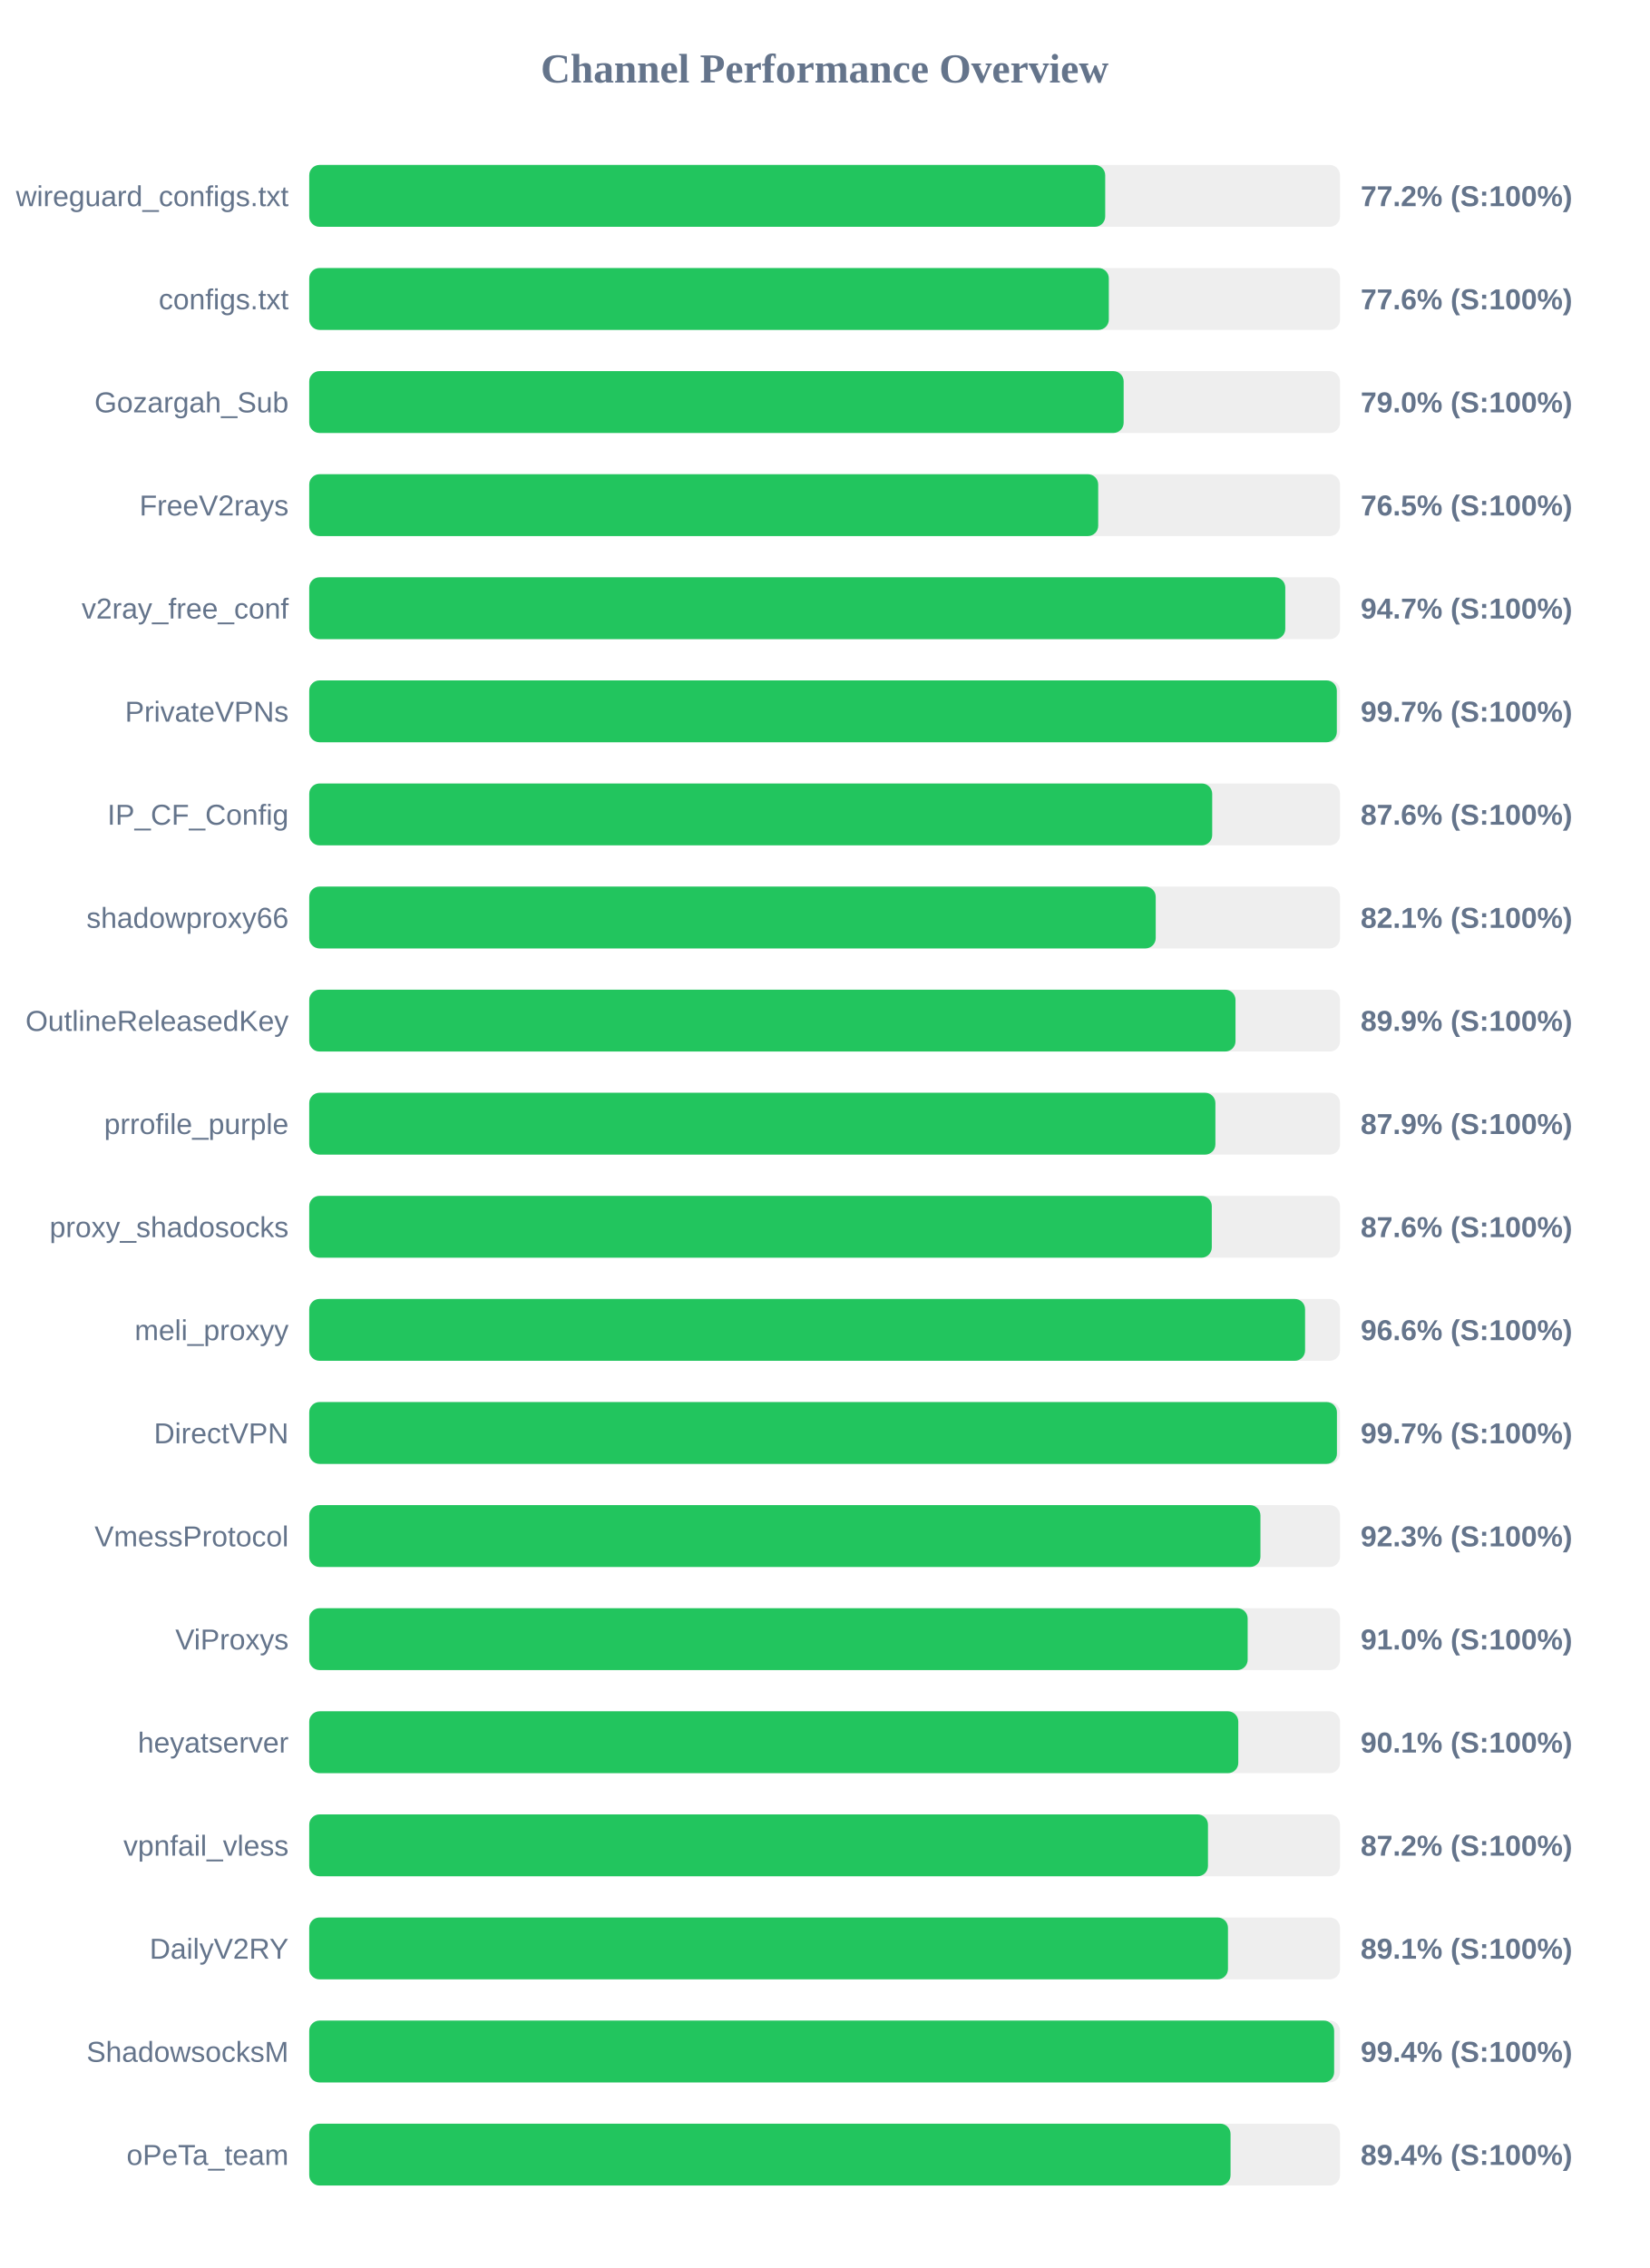
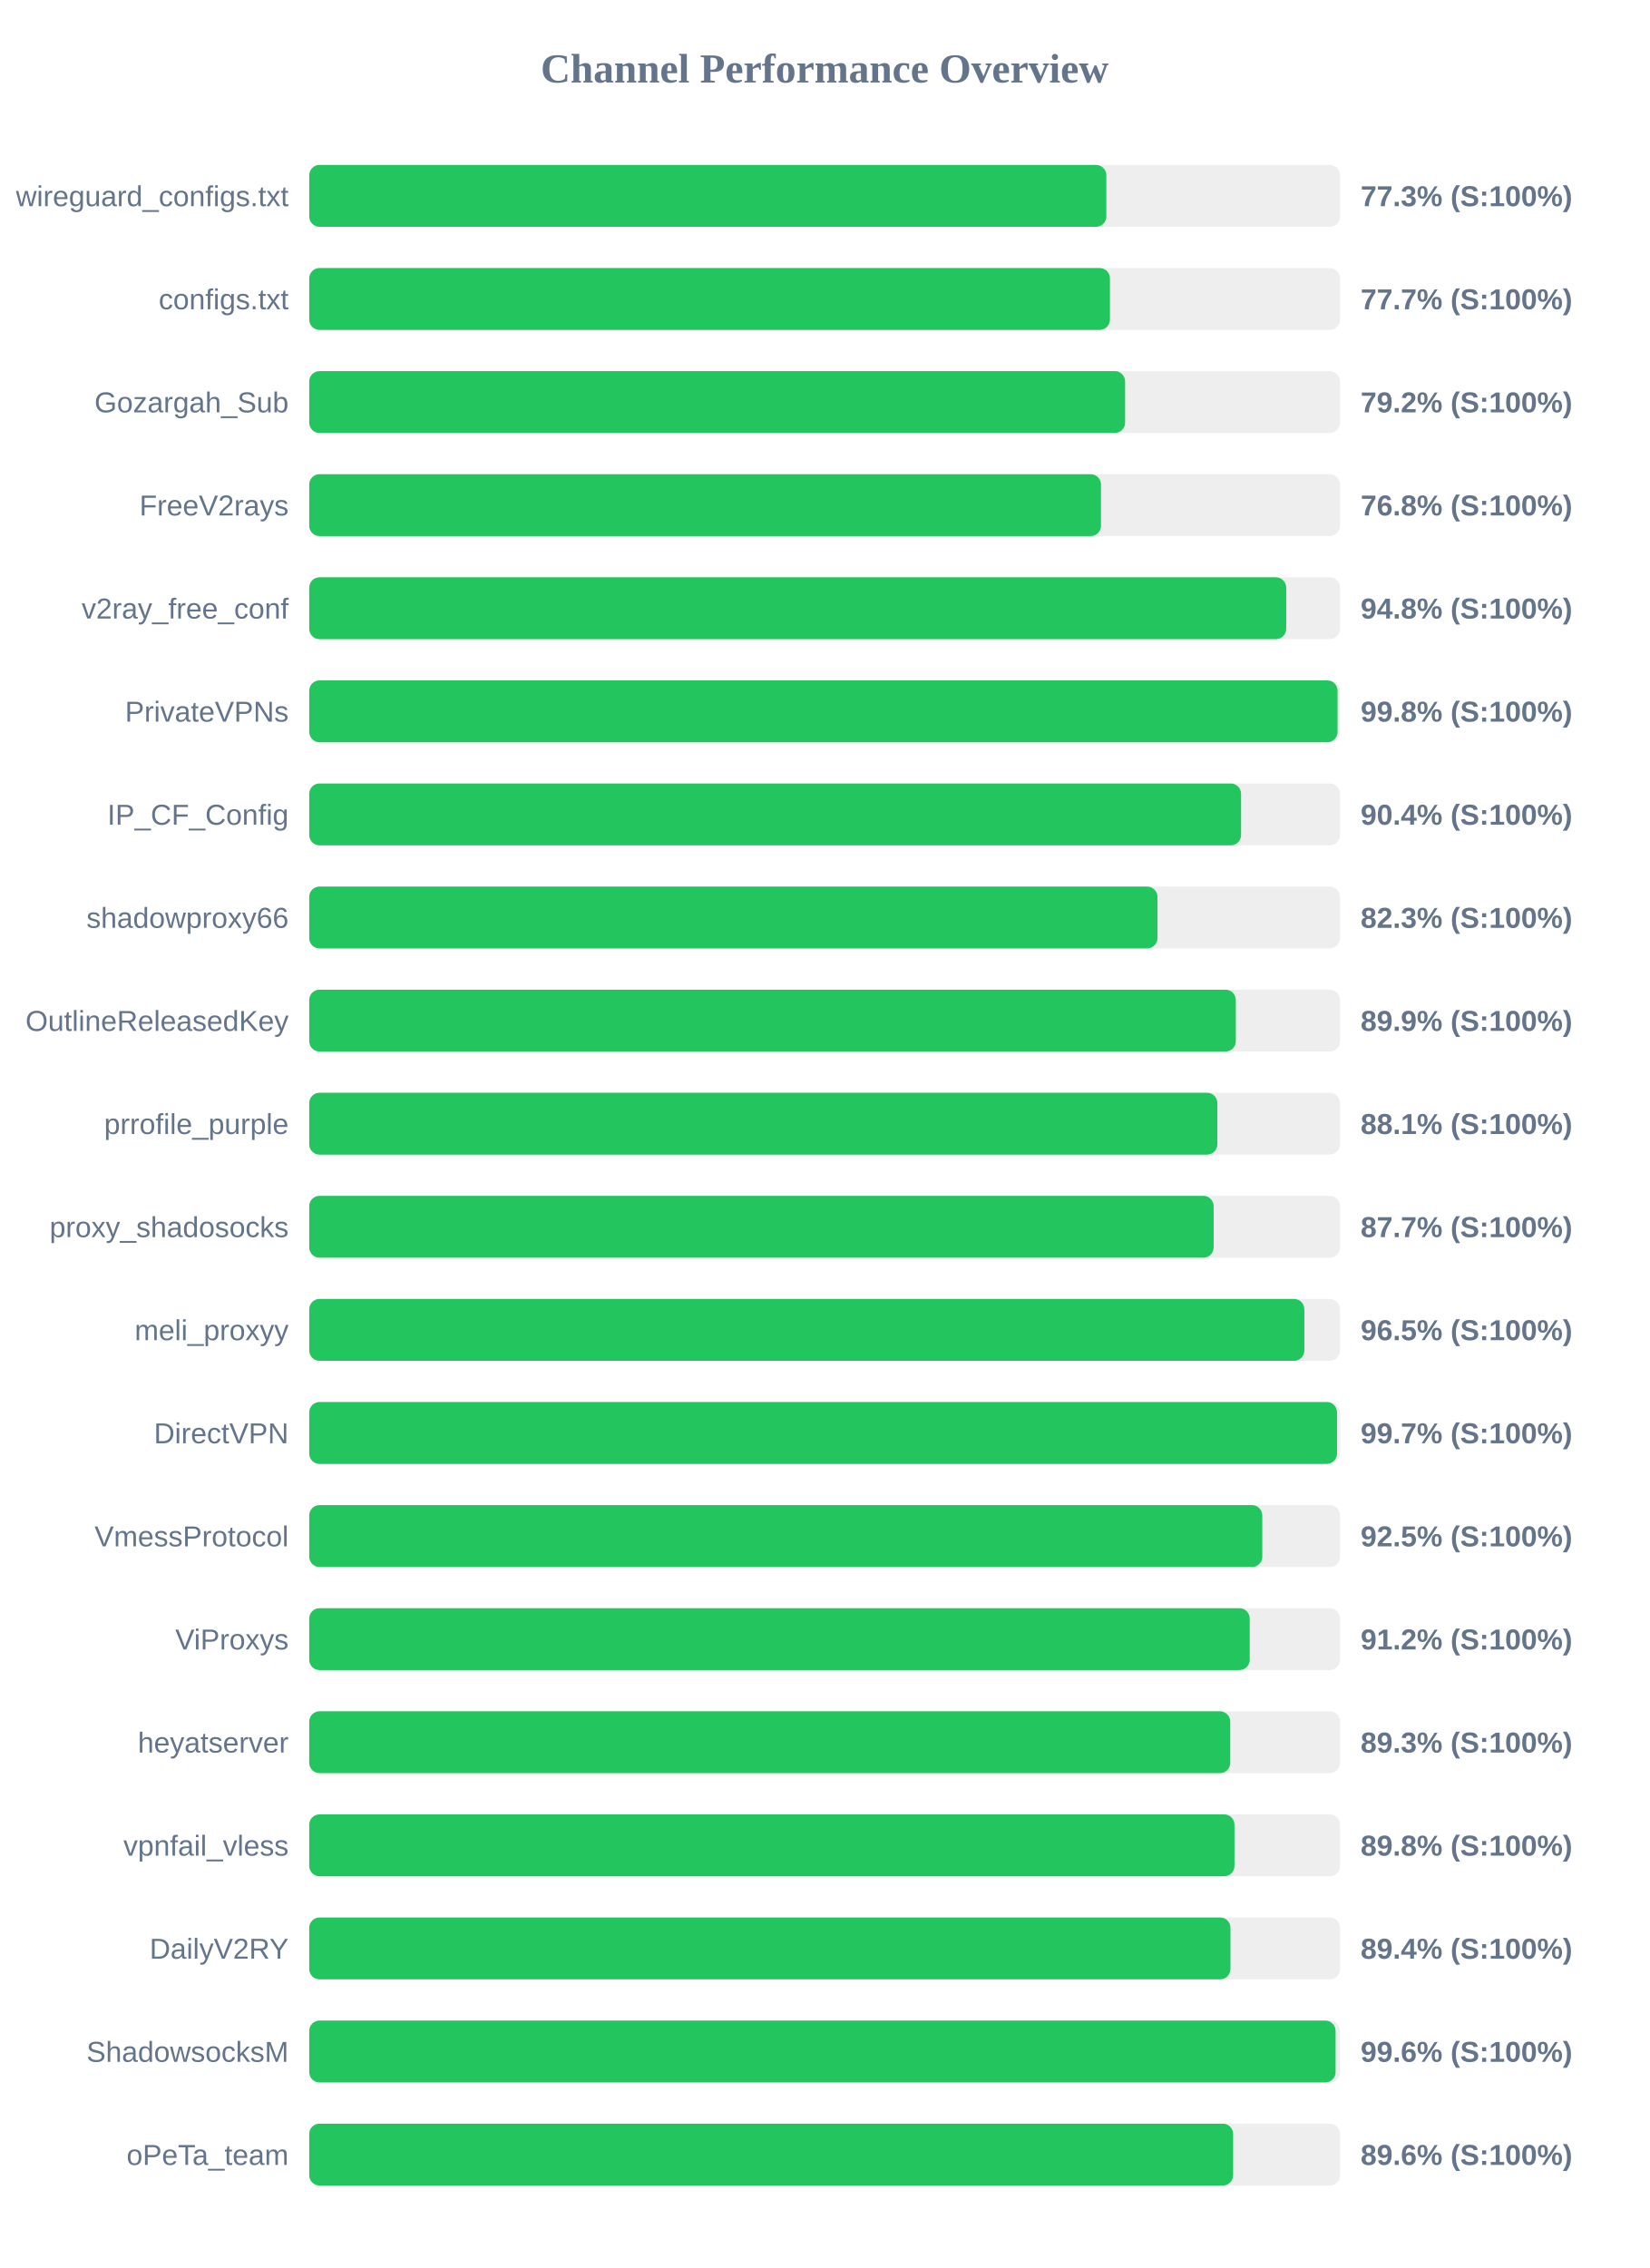
<svg xmlns="http://www.w3.org/2000/svg" width="800" height="1100" version="1.1">
  <style>
        .row { font: 14px Arial; fill: #64748b; }
        .score { font: bold 14px Arial; fill: #64748b; }
    </style>
  <text x="400" y="40" text-anchor="middle" font-size="20px" font-weight="bold" fill="#64748b">Channel Performance Overview</text>
  <rect x="150" y="80" width="500" height="30" fill="#eee" rx="5" />
-   <rect x="150" y="80" width="386.1" height="30" fill="#22c55e" rx="5" />
+   <rect x="150" y="80" width="386.65" height="30" fill="#22c55e" rx="5" />
  <text x="140" y="100" text-anchor="end" class="row">wireguard_configs.txt</text>
-   <text x="660" y="100" text-anchor="start" class="score">77.2% (S:100%)</text>
+   <text x="660" y="100" text-anchor="start" class="score">77.3% (S:100%)</text>
  <rect x="150" y="130" width="500" height="30" fill="#eee" rx="5" />
-   <rect x="150" y="130" width="387.85" height="30" fill="#22c55e" rx="5" />
+   <rect x="150" y="130" width="388.4" height="30" fill="#22c55e" rx="5" />
  <text x="140" y="150" text-anchor="end" class="row">configs.txt</text>
-   <text x="660" y="150" text-anchor="start" class="score">77.6% (S:100%)</text>
+   <text x="660" y="150" text-anchor="start" class="score">77.7% (S:100%)</text>
  <rect x="150" y="180" width="500" height="30" fill="#eee" rx="5" />
-   <rect x="150" y="180" width="395.05" height="30" fill="#22c55e" rx="5" />
+   <rect x="150" y="180" width="395.75" height="30" fill="#22c55e" rx="5" />
  <text x="140" y="200" text-anchor="end" class="row">Gozargah_Sub</text>
-   <text x="660" y="200" text-anchor="start" class="score">79.0% (S:100%)</text>
+   <text x="660" y="200" text-anchor="start" class="score">79.2% (S:100%)</text>
  <rect x="150" y="230" width="500" height="30" fill="#eee" rx="5" />
-   <rect x="150" y="230" width="382.7" height="30" fill="#22c55e" rx="5" />
+   <rect x="150" y="230" width="384.05" height="30" fill="#22c55e" rx="5" />
  <text x="140" y="250" text-anchor="end" class="row">FreeV2rays</text>
-   <text x="660" y="250" text-anchor="start" class="score">76.5% (S:100%)</text>
+   <text x="660" y="250" text-anchor="start" class="score">76.8% (S:100%)</text>
  <rect x="150" y="280" width="500" height="30" fill="#eee" rx="5" />
-   <rect x="150" y="280" width="473.45" height="30" fill="#22c55e" rx="5" />
+   <rect x="150" y="280" width="473.9" height="30" fill="#22c55e" rx="5" />
  <text x="140" y="300" text-anchor="end" class="row">v2ray_free_conf</text>
-   <text x="660" y="300" text-anchor="start" class="score">94.7% (S:100%)</text>
+   <text x="660" y="300" text-anchor="start" class="score">94.8% (S:100%)</text>
  <rect x="150" y="330" width="500" height="30" fill="#eee" rx="5" />
-   <rect x="150" y="330" width="498.45" height="30" fill="#22c55e" rx="5" />
+   <rect x="150" y="330" width="498.8" height="30" fill="#22c55e" rx="5" />
  <text x="140" y="350" text-anchor="end" class="row">PrivateVPNs</text>
-   <text x="660" y="350" text-anchor="start" class="score">99.7% (S:100%)</text>
+   <text x="660" y="350" text-anchor="start" class="score">99.8% (S:100%)</text>
  <rect x="150" y="380" width="500" height="30" fill="#eee" rx="5" />
-   <rect x="150" y="380" width="438.0" height="30" fill="#22c55e" rx="5" />
+   <rect x="150" y="380" width="452.0" height="30" fill="#22c55e" rx="5" />
  <text x="140" y="400" text-anchor="end" class="row">IP_CF_Config</text>
-   <text x="660" y="400" text-anchor="start" class="score">87.6% (S:100%)</text>
+   <text x="660" y="400" text-anchor="start" class="score">90.4% (S:100%)</text>
  <rect x="150" y="430" width="500" height="30" fill="#eee" rx="5" />
-   <rect x="150" y="430" width="410.6" height="30" fill="#22c55e" rx="5" />
+   <rect x="150" y="430" width="411.45" height="30" fill="#22c55e" rx="5" />
  <text x="140" y="450" text-anchor="end" class="row">shadowproxy66</text>
-   <text x="660" y="450" text-anchor="start" class="score">82.1% (S:100%)</text>
+   <text x="660" y="450" text-anchor="start" class="score">82.3% (S:100%)</text>
  <rect x="150" y="480" width="500" height="30" fill="#eee" rx="5" />
-   <rect x="150" y="480" width="449.3" height="30" fill="#22c55e" rx="5" />
+   <rect x="150" y="480" width="449.45" height="30" fill="#22c55e" rx="5" />
  <text x="140" y="500" text-anchor="end" class="row">OutlineReleasedKey</text>
  <text x="660" y="500" text-anchor="start" class="score">89.9% (S:100%)</text>
  <rect x="150" y="530" width="500" height="30" fill="#eee" rx="5" />
-   <rect x="150" y="530" width="439.55" height="30" fill="#22c55e" rx="5" />
+   <rect x="150" y="530" width="440.5" height="30" fill="#22c55e" rx="5" />
  <text x="140" y="550" text-anchor="end" class="row">prrofile_purple</text>
-   <text x="660" y="550" text-anchor="start" class="score">87.9% (S:100%)</text>
+   <text x="660" y="550" text-anchor="start" class="score">88.1% (S:100%)</text>
  <rect x="150" y="580" width="500" height="30" fill="#eee" rx="5" />
-   <rect x="150" y="580" width="437.8" height="30" fill="#22c55e" rx="5" />
+   <rect x="150" y="580" width="438.7" height="30" fill="#22c55e" rx="5" />
  <text x="140" y="600" text-anchor="end" class="row">proxy_shadosocks</text>
-   <text x="660" y="600" text-anchor="start" class="score">87.6% (S:100%)</text>
+   <text x="660" y="600" text-anchor="start" class="score">87.7% (S:100%)</text>
  <rect x="150" y="630" width="500" height="30" fill="#eee" rx="5" />
-   <rect x="150" y="630" width="483.05" height="30" fill="#22c55e" rx="5" />
+   <rect x="150" y="630" width="482.7" height="30" fill="#22c55e" rx="5" />
  <text x="140" y="650" text-anchor="end" class="row">meli_proxyy</text>
-   <text x="660" y="650" text-anchor="start" class="score">96.6% (S:100%)</text>
+   <text x="660" y="650" text-anchor="start" class="score">96.5% (S:100%)</text>
  <rect x="150" y="680" width="500" height="30" fill="#eee" rx="5" />
-   <rect x="150" y="680" width="498.5" height="30" fill="#22c55e" rx="5" />
+   <rect x="150" y="680" width="498.55" height="30" fill="#22c55e" rx="5" />
  <text x="140" y="700" text-anchor="end" class="row">DirectVPN</text>
  <text x="660" y="700" text-anchor="start" class="score">99.7% (S:100%)</text>
  <rect x="150" y="730" width="500" height="30" fill="#eee" rx="5" />
-   <rect x="150" y="730" width="461.4" height="30" fill="#22c55e" rx="5" />
+   <rect x="150" y="730" width="462.3" height="30" fill="#22c55e" rx="5" />
  <text x="140" y="750" text-anchor="end" class="row">VmessProtocol</text>
-   <text x="660" y="750" text-anchor="start" class="score">92.3% (S:100%)</text>
+   <text x="660" y="750" text-anchor="start" class="score">92.5% (S:100%)</text>
  <rect x="150" y="780" width="500" height="30" fill="#eee" rx="5" />
-   <rect x="150" y="780" width="455.2" height="30" fill="#22c55e" rx="5" />
+   <rect x="150" y="780" width="456.2" height="30" fill="#22c55e" rx="5" />
  <text x="140" y="800" text-anchor="end" class="row">ViProxys</text>
-   <text x="660" y="800" text-anchor="start" class="score">91.0% (S:100%)</text>
+   <text x="660" y="800" text-anchor="start" class="score">91.2% (S:100%)</text>
  <rect x="150" y="830" width="500" height="30" fill="#eee" rx="5" />
-   <rect x="150" y="830" width="450.65" height="30" fill="#22c55e" rx="5" />
+   <rect x="150" y="830" width="446.75" height="30" fill="#22c55e" rx="5" />
  <text x="140" y="850" text-anchor="end" class="row">heyatserver</text>
-   <text x="660" y="850" text-anchor="start" class="score">90.1% (S:100%)</text>
+   <text x="660" y="850" text-anchor="start" class="score">89.3% (S:100%)</text>
  <rect x="150" y="880" width="500" height="30" fill="#eee" rx="5" />
-   <rect x="150" y="880" width="435.95" height="30" fill="#22c55e" rx="5" />
+   <rect x="150" y="880" width="448.8" height="30" fill="#22c55e" rx="5" />
  <text x="140" y="900" text-anchor="end" class="row">vpnfail_vless</text>
-   <text x="660" y="900" text-anchor="start" class="score">87.2% (S:100%)</text>
+   <text x="660" y="900" text-anchor="start" class="score">89.8% (S:100%)</text>
  <rect x="150" y="930" width="500" height="30" fill="#eee" rx="5" />
-   <rect x="150" y="930" width="445.65" height="30" fill="#22c55e" rx="5" />
+   <rect x="150" y="930" width="446.85" height="30" fill="#22c55e" rx="5" />
  <text x="140" y="950" text-anchor="end" class="row">DailyV2RY</text>
-   <text x="660" y="950" text-anchor="start" class="score">89.1% (S:100%)</text>
+   <text x="660" y="950" text-anchor="start" class="score">89.4% (S:100%)</text>
  <rect x="150" y="980" width="500" height="30" fill="#eee" rx="5" />
-   <rect x="150" y="980" width="497.15" height="30" fill="#22c55e" rx="5" />
+   <rect x="150" y="980" width="497.85" height="30" fill="#22c55e" rx="5" />
  <text x="140" y="1000" text-anchor="end" class="row">ShadowsocksM</text>
-   <text x="660" y="1000" text-anchor="start" class="score">99.4% (S:100%)</text>
+   <text x="660" y="1000" text-anchor="start" class="score">99.6% (S:100%)</text>
  <rect x="150" y="1030" width="500" height="30" fill="#eee" rx="5" />
-   <rect x="150" y="1030" width="446.9" height="30" fill="#22c55e" rx="5" />
+   <rect x="150" y="1030" width="448.15" height="30" fill="#22c55e" rx="5" />
  <text x="140" y="1050" text-anchor="end" class="row">oPeTa_team</text>
-   <text x="660" y="1050" text-anchor="start" class="score">89.4% (S:100%)</text>
+   <text x="660" y="1050" text-anchor="start" class="score">89.6% (S:100%)</text>
</svg>
